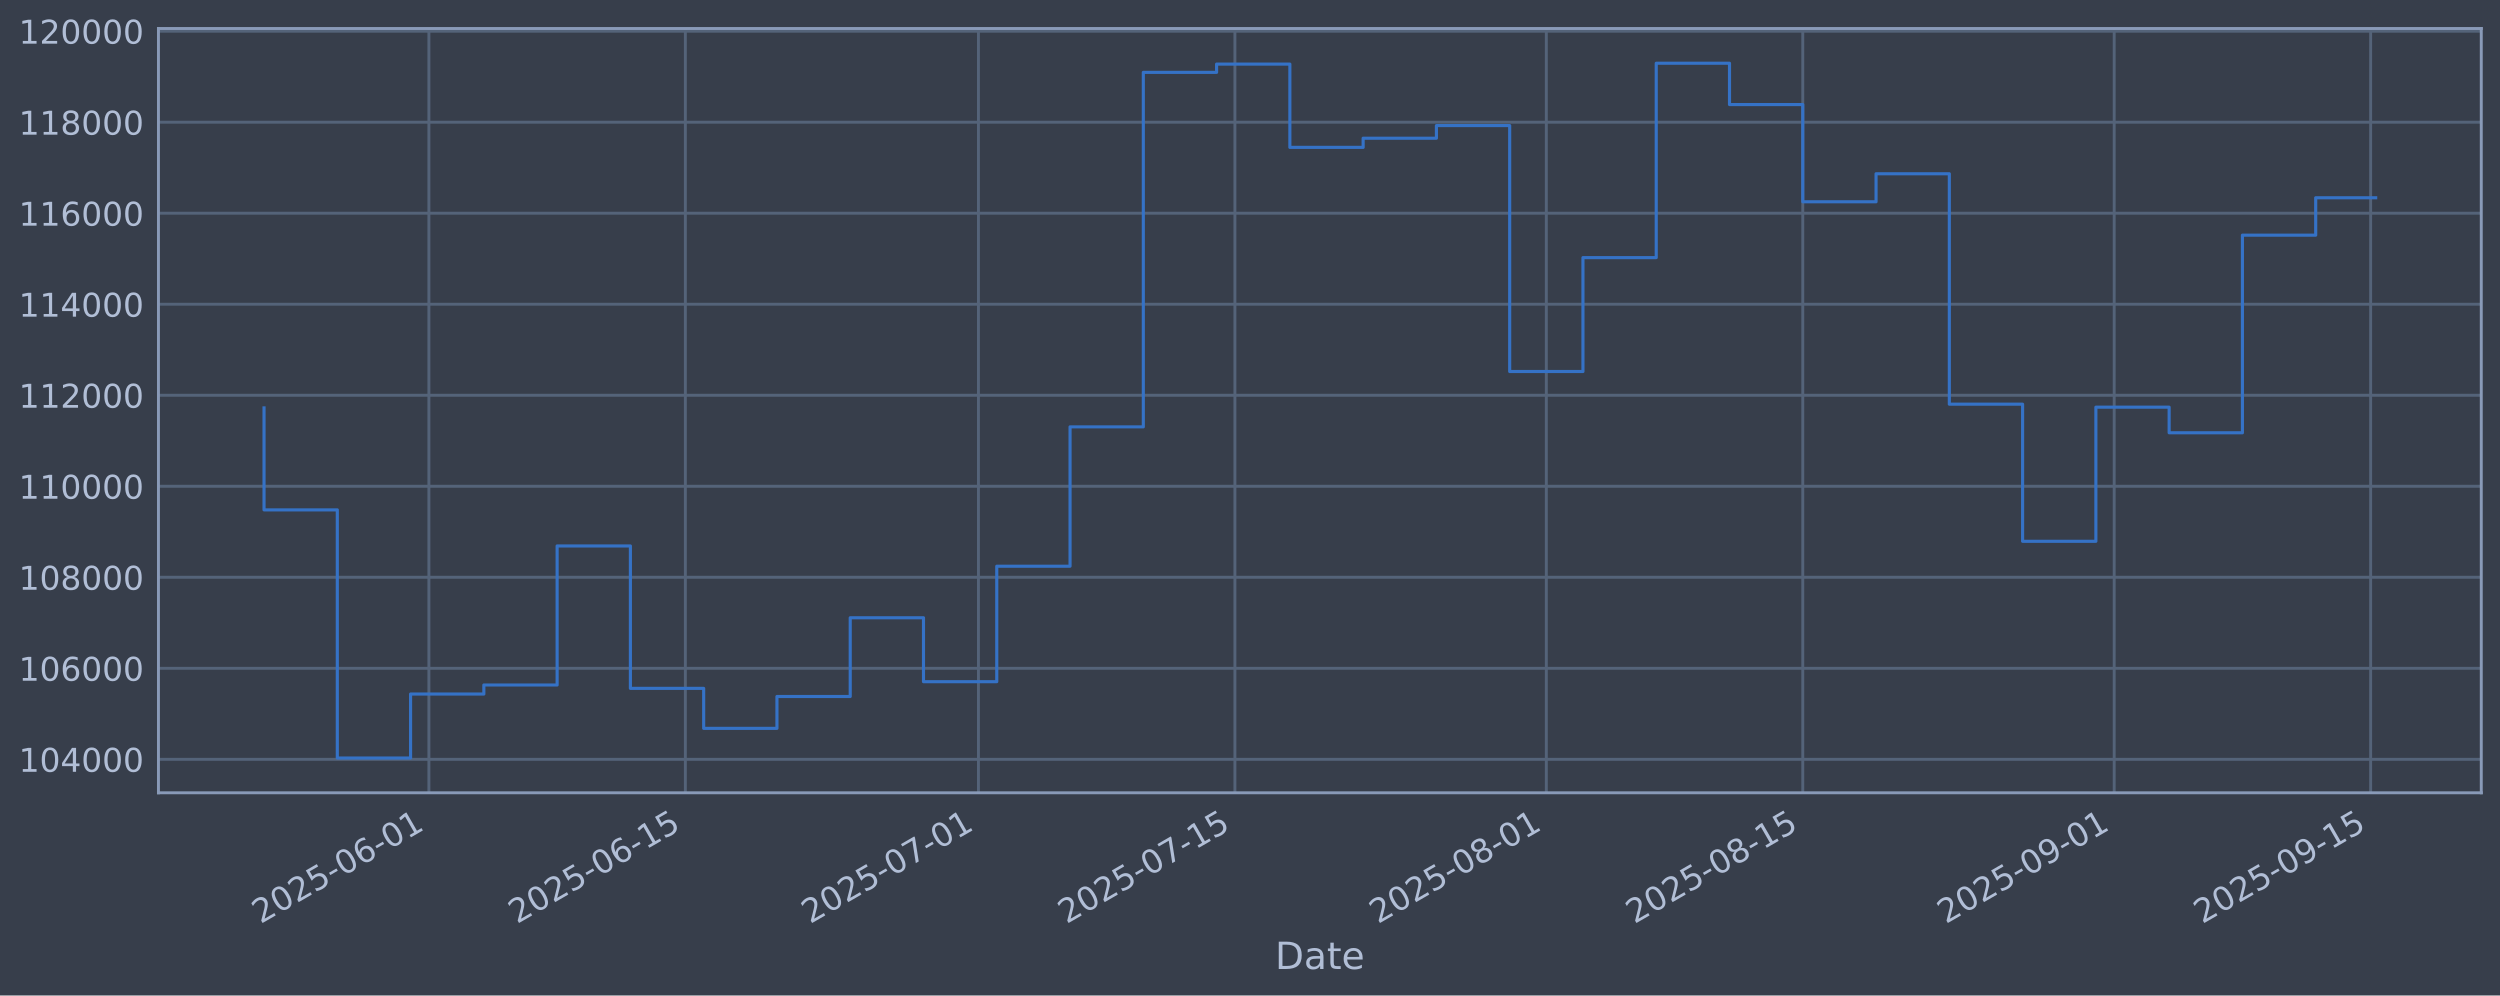
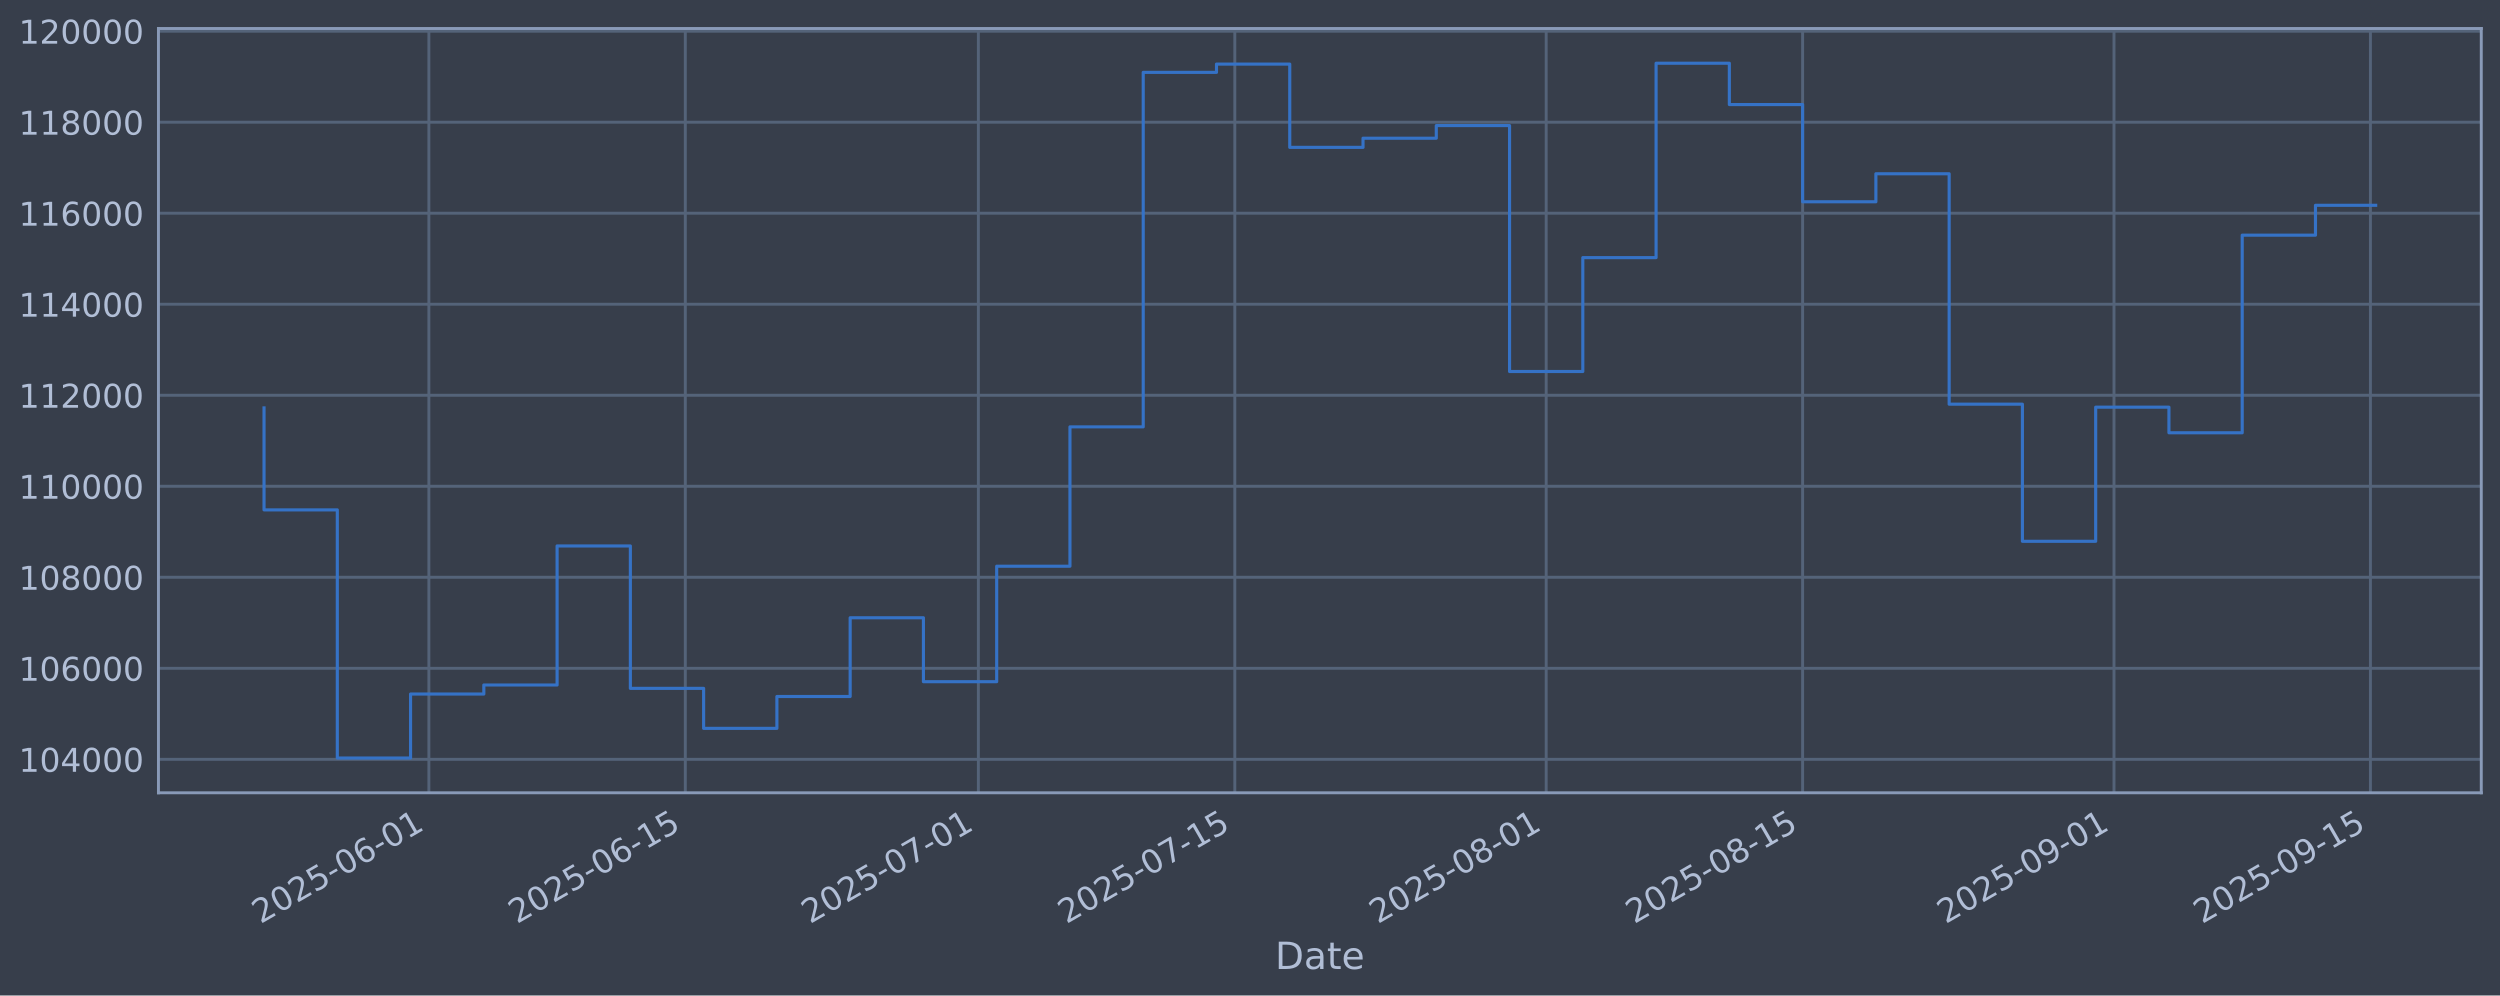
<svg xmlns="http://www.w3.org/2000/svg" xmlns:xlink="http://www.w3.org/1999/xlink" width="960.9pt" height="382.628pt" viewBox="0 0 960.9 382.628" version="1.1">
  <defs>
    <style type="text/css">*{stroke-linejoin: round; stroke-linecap: butt}</style>
  </defs>
  <g id="figure_1">
    <g id="patch_1">
      <path d="M 0 382.628  L 960.9 382.628  L 960.9 0  L 0 0  z " style="fill: #373e4b" />
    </g>
    <g id="axes_1">
      <g id="patch_2">
        <path d="M 60.901 304.718  L 953.701 304.718  L 953.701 10.958  L 60.901 10.958  z " style="fill: #373e4b" />
      </g>
      <g id="matplotlib.axis_1">
        <g id="xtick_1">
          <g id="line2d_1">
-             <path d="M 164.85 304.718  L 164.85 10.958  " clip-path="url(#p82b0ab775b)" style="fill: none; stroke: #546379; stroke-width: 1.12; stroke-linecap: square" />
+             <path d="M 164.843 304.718  L 164.843 10.958  " clip-path="url(#p26071c188e)" style="fill: none; stroke: #546379; stroke-width: 1.12; stroke-linecap: square" />
          </g>
          <g id="line2d_2" />
          <g id="text_1">
-             <g style="fill: #b1bed6" transform="translate(100.1247 355.2226) rotate(-30) scale(0.126 -0.126)">
+             <g style="fill: #b1bed6" transform="translate(100.1179 355.2226) rotate(-30) scale(0.126 -0.126)">
              <defs>
                <path id="DejaVuSans-32" d="M 1228 531  L 3431 531  L 3431 0  L 469 0  L 469 531  Q 828 903 1448 1529  Q 2069 2156 2228 2338  Q 2531 2678 2651 2914  Q 2772 3150 2772 3378  Q 2772 3750 2511 3984  Q 2250 4219 1831 4219  Q 1534 4219 1204 4116  Q 875 4013 500 3803  L 500 4441  Q 881 4594 1212 4672  Q 1544 4750 1819 4750  Q 2544 4750 2975 4387  Q 3406 4025 3406 3419  Q 3406 3131 3298 2873  Q 3191 2616 2906 2266  Q 2828 2175 2409 1742  Q 1991 1309 1228 531  z " transform="scale(0.015625)" />
                <path id="DejaVuSans-30" d="M 2034 4250  Q 1547 4250 1301 3770  Q 1056 3291 1056 2328  Q 1056 1369 1301 889  Q 1547 409 2034 409  Q 2525 409 2770 889  Q 3016 1369 3016 2328  Q 3016 3291 2770 3770  Q 2525 4250 2034 4250  z M 2034 4750  Q 2819 4750 3233 4129  Q 3647 3509 3647 2328  Q 3647 1150 3233 529  Q 2819 -91 2034 -91  Q 1250 -91 836 529  Q 422 1150 422 2328  Q 422 3509 836 4129  Q 1250 4750 2034 4750  z " transform="scale(0.015625)" />
                <path id="DejaVuSans-35" d="M 691 4666  L 3169 4666  L 3169 4134  L 1269 4134  L 1269 2991  Q 1406 3038 1543 3061  Q 1681 3084 1819 3084  Q 2600 3084 3056 2656  Q 3513 2228 3513 1497  Q 3513 744 3044 326  Q 2575 -91 1722 -91  Q 1428 -91 1123 -41  Q 819 9 494 109  L 494 744  Q 775 591 1075 516  Q 1375 441 1709 441  Q 2250 441 2565 725  Q 2881 1009 2881 1497  Q 2881 1984 2565 2268  Q 2250 2553 1709 2553  Q 1456 2553 1204 2497  Q 953 2441 691 2322  L 691 4666  z " transform="scale(0.015625)" />
                <path id="DejaVuSans-2d" d="M 313 2009  L 1997 2009  L 1997 1497  L 313 1497  L 313 2009  z " transform="scale(0.015625)" />
                <path id="DejaVuSans-36" d="M 2113 2584  Q 1688 2584 1439 2293  Q 1191 2003 1191 1497  Q 1191 994 1439 701  Q 1688 409 2113 409  Q 2538 409 2786 701  Q 3034 994 3034 1497  Q 3034 2003 2786 2293  Q 2538 2584 2113 2584  z M 3366 4563  L 3366 3988  Q 3128 4100 2886 4159  Q 2644 4219 2406 4219  Q 1781 4219 1451 3797  Q 1122 3375 1075 2522  Q 1259 2794 1537 2939  Q 1816 3084 2150 3084  Q 2853 3084 3261 2657  Q 3669 2231 3669 1497  Q 3669 778 3244 343  Q 2819 -91 2113 -91  Q 1303 -91 875 529  Q 447 1150 447 2328  Q 447 3434 972 4092  Q 1497 4750 2381 4750  Q 2619 4750 2861 4703  Q 3103 4656 3366 4563  z " transform="scale(0.015625)" />
                <path id="DejaVuSans-31" d="M 794 531  L 1825 531  L 1825 4091  L 703 3866  L 703 4441  L 1819 4666  L 2450 4666  L 2450 531  L 3481 531  L 3481 0  L 794 0  L 794 531  z " transform="scale(0.015625)" />
              </defs>
              <use xlink:href="#DejaVuSans-32" />
              <use xlink:href="#DejaVuSans-30" transform="translate(63.62305 0)" />
              <use xlink:href="#DejaVuSans-32" transform="translate(127.2461 0)" />
              <use xlink:href="#DejaVuSans-35" transform="translate(190.8691 0)" />
              <use xlink:href="#DejaVuSans-2d" transform="translate(254.4922 0)" />
              <use xlink:href="#DejaVuSans-30" transform="translate(290.5762 0)" />
              <use xlink:href="#DejaVuSans-36" transform="translate(354.1992 0)" />
              <use xlink:href="#DejaVuSans-2d" transform="translate(417.8223 0)" />
              <use xlink:href="#DejaVuSans-30" transform="translate(453.9062 0)" />
              <use xlink:href="#DejaVuSans-31" transform="translate(517.5293 0)" />
            </g>
          </g>
        </g>
        <g id="xtick_2">
          <g id="line2d_3">
-             <path d="M 263.422 304.718  L 263.422 10.958  " clip-path="url(#p82b0ab775b)" style="fill: none; stroke: #546379; stroke-width: 1.12; stroke-linecap: square" />
+             <path d="M 263.405 304.718  L 263.405 10.958  " clip-path="url(#p26071c188e)" style="fill: none; stroke: #546379; stroke-width: 1.12; stroke-linecap: square" />
          </g>
          <g id="line2d_4" />
          <g id="text_2">
-             <g style="fill: #b1bed6" transform="translate(198.6969 355.2226) rotate(-30) scale(0.126 -0.126)">
+             <g style="fill: #b1bed6" transform="translate(198.6797 355.2226) rotate(-30) scale(0.126 -0.126)">
              <use xlink:href="#DejaVuSans-32" />
              <use xlink:href="#DejaVuSans-30" transform="translate(63.62305 0)" />
              <use xlink:href="#DejaVuSans-32" transform="translate(127.2461 0)" />
              <use xlink:href="#DejaVuSans-35" transform="translate(190.8691 0)" />
              <use xlink:href="#DejaVuSans-2d" transform="translate(254.4922 0)" />
              <use xlink:href="#DejaVuSans-30" transform="translate(290.5762 0)" />
              <use xlink:href="#DejaVuSans-36" transform="translate(354.1992 0)" />
              <use xlink:href="#DejaVuSans-2d" transform="translate(417.8223 0)" />
              <use xlink:href="#DejaVuSans-31" transform="translate(453.9062 0)" />
              <use xlink:href="#DejaVuSans-35" transform="translate(517.5293 0)" />
            </g>
          </g>
        </g>
        <g id="xtick_3">
          <g id="line2d_5">
-             <path d="M 376.076 304.718  L 376.076 10.958  " clip-path="url(#p82b0ab775b)" style="fill: none; stroke: #546379; stroke-width: 1.12; stroke-linecap: square" />
+             <path d="M 376.047 304.718  L 376.047 10.958  " clip-path="url(#p26071c188e)" style="fill: none; stroke: #546379; stroke-width: 1.12; stroke-linecap: square" />
          </g>
          <g id="line2d_6" />
          <g id="text_3">
-             <g style="fill: #b1bed6" transform="translate(311.3509 355.2226) rotate(-30) scale(0.126 -0.126)">
+             <g style="fill: #b1bed6" transform="translate(311.3216 355.2226) rotate(-30) scale(0.126 -0.126)">
              <defs>
                <path id="DejaVuSans-37" d="M 525 4666  L 3525 4666  L 3525 4397  L 1831 0  L 1172 0  L 2766 4134  L 525 4134  L 525 4666  z " transform="scale(0.015625)" />
              </defs>
              <use xlink:href="#DejaVuSans-32" />
              <use xlink:href="#DejaVuSans-30" transform="translate(63.62305 0)" />
              <use xlink:href="#DejaVuSans-32" transform="translate(127.2461 0)" />
              <use xlink:href="#DejaVuSans-35" transform="translate(190.8691 0)" />
              <use xlink:href="#DejaVuSans-2d" transform="translate(254.4922 0)" />
              <use xlink:href="#DejaVuSans-30" transform="translate(290.5762 0)" />
              <use xlink:href="#DejaVuSans-37" transform="translate(354.1992 0)" />
              <use xlink:href="#DejaVuSans-2d" transform="translate(417.8223 0)" />
              <use xlink:href="#DejaVuSans-30" transform="translate(453.9062 0)" />
              <use xlink:href="#DejaVuSans-31" transform="translate(517.5293 0)" />
            </g>
          </g>
        </g>
        <g id="xtick_4">
          <g id="line2d_7">
-             <path d="M 474.649 304.718  L 474.649 10.958  " clip-path="url(#p82b0ab775b)" style="fill: none; stroke: #546379; stroke-width: 1.12; stroke-linecap: square" />
+             <path d="M 474.609 304.718  L 474.609 10.958  " clip-path="url(#p26071c188e)" style="fill: none; stroke: #546379; stroke-width: 1.12; stroke-linecap: square" />
          </g>
          <g id="line2d_8" />
          <g id="text_4">
-             <g style="fill: #b1bed6" transform="translate(409.9231 355.2226) rotate(-30) scale(0.126 -0.126)">
+             <g style="fill: #b1bed6" transform="translate(409.8834 355.2226) rotate(-30) scale(0.126 -0.126)">
              <use xlink:href="#DejaVuSans-32" />
              <use xlink:href="#DejaVuSans-30" transform="translate(63.62305 0)" />
              <use xlink:href="#DejaVuSans-32" transform="translate(127.2461 0)" />
              <use xlink:href="#DejaVuSans-35" transform="translate(190.8691 0)" />
              <use xlink:href="#DejaVuSans-2d" transform="translate(254.4922 0)" />
              <use xlink:href="#DejaVuSans-30" transform="translate(290.5762 0)" />
              <use xlink:href="#DejaVuSans-37" transform="translate(354.1992 0)" />
              <use xlink:href="#DejaVuSans-2d" transform="translate(417.8223 0)" />
              <use xlink:href="#DejaVuSans-31" transform="translate(453.9062 0)" />
              <use xlink:href="#DejaVuSans-35" transform="translate(517.5293 0)" />
            </g>
          </g>
        </g>
        <g id="xtick_5">
          <g id="line2d_9">
-             <path d="M 594.343 304.718  L 594.343 10.958  " clip-path="url(#p82b0ab775b)" style="fill: none; stroke: #546379; stroke-width: 1.12; stroke-linecap: square" />
+             <path d="M 594.291 304.718  L 594.291 10.958  " clip-path="url(#p26071c188e)" style="fill: none; stroke: #546379; stroke-width: 1.12; stroke-linecap: square" />
          </g>
          <g id="line2d_10" />
          <g id="text_5">
-             <g style="fill: #b1bed6" transform="translate(529.6179 355.2226) rotate(-30) scale(0.126 -0.126)">
+             <g style="fill: #b1bed6" transform="translate(529.5655 355.2226) rotate(-30) scale(0.126 -0.126)">
              <defs>
                <path id="DejaVuSans-38" d="M 2034 2216  Q 1584 2216 1326 1975  Q 1069 1734 1069 1313  Q 1069 891 1326 650  Q 1584 409 2034 409  Q 2484 409 2743 651  Q 3003 894 3003 1313  Q 3003 1734 2745 1975  Q 2488 2216 2034 2216  z M 1403 2484  Q 997 2584 770 2862  Q 544 3141 544 3541  Q 544 4100 942 4425  Q 1341 4750 2034 4750  Q 2731 4750 3128 4425  Q 3525 4100 3525 3541  Q 3525 3141 3298 2862  Q 3072 2584 2669 2484  Q 3125 2378 3379 2068  Q 3634 1759 3634 1313  Q 3634 634 3220 271  Q 2806 -91 2034 -91  Q 1263 -91 848 271  Q 434 634 434 1313  Q 434 1759 690 2068  Q 947 2378 1403 2484  z M 1172 3481  Q 1172 3119 1398 2916  Q 1625 2713 2034 2713  Q 2441 2713 2670 2916  Q 2900 3119 2900 3481  Q 2900 3844 2670 4047  Q 2441 4250 2034 4250  Q 1625 4250 1398 4047  Q 1172 3844 1172 3481  z " transform="scale(0.015625)" />
              </defs>
              <use xlink:href="#DejaVuSans-32" />
              <use xlink:href="#DejaVuSans-30" transform="translate(63.62305 0)" />
              <use xlink:href="#DejaVuSans-32" transform="translate(127.2461 0)" />
              <use xlink:href="#DejaVuSans-35" transform="translate(190.8691 0)" />
              <use xlink:href="#DejaVuSans-2d" transform="translate(254.4922 0)" />
              <use xlink:href="#DejaVuSans-30" transform="translate(290.5762 0)" />
              <use xlink:href="#DejaVuSans-38" transform="translate(354.1992 0)" />
              <use xlink:href="#DejaVuSans-2d" transform="translate(417.8223 0)" />
              <use xlink:href="#DejaVuSans-30" transform="translate(453.9062 0)" />
              <use xlink:href="#DejaVuSans-31" transform="translate(517.5293 0)" />
            </g>
          </g>
        </g>
        <g id="xtick_6">
          <g id="line2d_11">
-             <path d="M 692.916 304.718  L 692.916 10.958  " clip-path="url(#p82b0ab775b)" style="fill: none; stroke: #546379; stroke-width: 1.12; stroke-linecap: square" />
+             <path d="M 692.853 304.718  L 692.853 10.958  " clip-path="url(#p26071c188e)" style="fill: none; stroke: #546379; stroke-width: 1.12; stroke-linecap: square" />
          </g>
          <g id="line2d_12" />
          <g id="text_6">
-             <g style="fill: #b1bed6" transform="translate(628.1901 355.2226) rotate(-30) scale(0.126 -0.126)">
+             <g style="fill: #b1bed6" transform="translate(628.1272 355.2226) rotate(-30) scale(0.126 -0.126)">
              <use xlink:href="#DejaVuSans-32" />
              <use xlink:href="#DejaVuSans-30" transform="translate(63.62305 0)" />
              <use xlink:href="#DejaVuSans-32" transform="translate(127.2461 0)" />
              <use xlink:href="#DejaVuSans-35" transform="translate(190.8691 0)" />
              <use xlink:href="#DejaVuSans-2d" transform="translate(254.4922 0)" />
              <use xlink:href="#DejaVuSans-30" transform="translate(290.5762 0)" />
              <use xlink:href="#DejaVuSans-38" transform="translate(354.1992 0)" />
              <use xlink:href="#DejaVuSans-2d" transform="translate(417.8223 0)" />
              <use xlink:href="#DejaVuSans-31" transform="translate(453.9062 0)" />
              <use xlink:href="#DejaVuSans-35" transform="translate(517.5293 0)" />
            </g>
          </g>
        </g>
        <g id="xtick_7">
          <g id="line2d_13">
-             <path d="M 812.61 304.718  L 812.61 10.958  " clip-path="url(#p82b0ab775b)" style="fill: none; stroke: #546379; stroke-width: 1.12; stroke-linecap: square" />
+             <path d="M 812.535 304.718  L 812.535 10.958  " clip-path="url(#p26071c188e)" style="fill: none; stroke: #546379; stroke-width: 1.12; stroke-linecap: square" />
          </g>
          <g id="line2d_14" />
          <g id="text_7">
-             <g style="fill: #b1bed6" transform="translate(747.885 355.2226) rotate(-30) scale(0.126 -0.126)">
+             <g style="fill: #b1bed6" transform="translate(747.8093 355.2226) rotate(-30) scale(0.126 -0.126)">
              <defs>
                <path id="DejaVuSans-39" d="M 703 97  L 703 672  Q 941 559 1184 500  Q 1428 441 1663 441  Q 2288 441 2617 861  Q 2947 1281 2994 2138  Q 2813 1869 2534 1725  Q 2256 1581 1919 1581  Q 1219 1581 811 2004  Q 403 2428 403 3163  Q 403 3881 828 4315  Q 1253 4750 1959 4750  Q 2769 4750 3195 4129  Q 3622 3509 3622 2328  Q 3622 1225 3098 567  Q 2575 -91 1691 -91  Q 1453 -91 1209 -44  Q 966 3 703 97  z M 1959 2075  Q 2384 2075 2632 2365  Q 2881 2656 2881 3163  Q 2881 3666 2632 3958  Q 2384 4250 1959 4250  Q 1534 4250 1286 3958  Q 1038 3666 1038 3163  Q 1038 2656 1286 2365  Q 1534 2075 1959 2075  z " transform="scale(0.015625)" />
              </defs>
              <use xlink:href="#DejaVuSans-32" />
              <use xlink:href="#DejaVuSans-30" transform="translate(63.62305 0)" />
              <use xlink:href="#DejaVuSans-32" transform="translate(127.2461 0)" />
              <use xlink:href="#DejaVuSans-35" transform="translate(190.8691 0)" />
              <use xlink:href="#DejaVuSans-2d" transform="translate(254.4922 0)" />
              <use xlink:href="#DejaVuSans-30" transform="translate(290.5762 0)" />
              <use xlink:href="#DejaVuSans-39" transform="translate(354.1992 0)" />
              <use xlink:href="#DejaVuSans-2d" transform="translate(417.8223 0)" />
              <use xlink:href="#DejaVuSans-30" transform="translate(453.9062 0)" />
              <use xlink:href="#DejaVuSans-31" transform="translate(517.5293 0)" />
            </g>
          </g>
        </g>
        <g id="xtick_8">
          <g id="line2d_15">
-             <path d="M 911.183 304.718  L 911.183 10.958  " clip-path="url(#p82b0ab775b)" style="fill: none; stroke: #546379; stroke-width: 1.12; stroke-linecap: square" />
+             <path d="M 911.097 304.718  L 911.097 10.958  " clip-path="url(#p26071c188e)" style="fill: none; stroke: #546379; stroke-width: 1.12; stroke-linecap: square" />
          </g>
          <g id="line2d_16" />
          <g id="text_8">
-             <g style="fill: #b1bed6" transform="translate(846.4572 355.2226) rotate(-30) scale(0.126 -0.126)">
+             <g style="fill: #b1bed6" transform="translate(846.371 355.2226) rotate(-30) scale(0.126 -0.126)">
              <use xlink:href="#DejaVuSans-32" />
              <use xlink:href="#DejaVuSans-30" transform="translate(63.62305 0)" />
              <use xlink:href="#DejaVuSans-32" transform="translate(127.2461 0)" />
              <use xlink:href="#DejaVuSans-35" transform="translate(190.8691 0)" />
              <use xlink:href="#DejaVuSans-2d" transform="translate(254.4922 0)" />
              <use xlink:href="#DejaVuSans-30" transform="translate(290.5762 0)" />
              <use xlink:href="#DejaVuSans-39" transform="translate(354.1992 0)" />
              <use xlink:href="#DejaVuSans-2d" transform="translate(417.8223 0)" />
              <use xlink:href="#DejaVuSans-31" transform="translate(453.9062 0)" />
              <use xlink:href="#DejaVuSans-35" transform="translate(517.5293 0)" />
            </g>
          </g>
        </g>
        <g id="text_9">
          <g style="fill: #b1bed6" transform="translate(490.0914 372.4337) scale(0.144 -0.144)">
            <defs>
              <path id="DejaVuSans-44" d="M 1259 4147  L 1259 519  L 2022 519  Q 2988 519 3436 956  Q 3884 1394 3884 2338  Q 3884 3275 3436 3711  Q 2988 4147 2022 4147  L 1259 4147  z M 628 4666  L 1925 4666  Q 3281 4666 3915 4102  Q 4550 3538 4550 2338  Q 4550 1131 3912 565  Q 3275 0 1925 0  L 628 0  L 628 4666  z " transform="scale(0.015625)" />
              <path id="DejaVuSans-61" d="M 2194 1759  Q 1497 1759 1228 1600  Q 959 1441 959 1056  Q 959 750 1161 570  Q 1363 391 1709 391  Q 2188 391 2477 730  Q 2766 1069 2766 1631  L 2766 1759  L 2194 1759  z M 3341 1997  L 3341 0  L 2766 0  L 2766 531  Q 2569 213 2275 61  Q 1981 -91 1556 -91  Q 1019 -91 701 211  Q 384 513 384 1019  Q 384 1609 779 1909  Q 1175 2209 1959 2209  L 2766 2209  L 2766 2266  Q 2766 2663 2505 2880  Q 2244 3097 1772 3097  Q 1472 3097 1187 3025  Q 903 2953 641 2809  L 641 3341  Q 956 3463 1253 3523  Q 1550 3584 1831 3584  Q 2591 3584 2966 3190  Q 3341 2797 3341 1997  z " transform="scale(0.015625)" />
              <path id="DejaVuSans-74" d="M 1172 4494  L 1172 3500  L 2356 3500  L 2356 3053  L 1172 3053  L 1172 1153  Q 1172 725 1289 603  Q 1406 481 1766 481  L 2356 481  L 2356 0  L 1766 0  Q 1100 0 847 248  Q 594 497 594 1153  L 594 3053  L 172 3053  L 172 3500  L 594 3500  L 594 4494  L 1172 4494  z " transform="scale(0.015625)" />
              <path id="DejaVuSans-65" d="M 3597 1894  L 3597 1613  L 953 1613  Q 991 1019 1311 708  Q 1631 397 2203 397  Q 2534 397 2845 478  Q 3156 559 3463 722  L 3463 178  Q 3153 47 2828 -22  Q 2503 -91 2169 -91  Q 1331 -91 842 396  Q 353 884 353 1716  Q 353 2575 817 3079  Q 1281 3584 2069 3584  Q 2775 3584 3186 3129  Q 3597 2675 3597 1894  z M 3022 2063  Q 3016 2534 2758 2815  Q 2500 3097 2075 3097  Q 1594 3097 1305 2825  Q 1016 2553 972 2059  L 3022 2063  z " transform="scale(0.015625)" />
            </defs>
            <use xlink:href="#DejaVuSans-44" />
            <use xlink:href="#DejaVuSans-61" transform="translate(77.00195 0)" />
            <use xlink:href="#DejaVuSans-74" transform="translate(138.2812 0)" />
            <use xlink:href="#DejaVuSans-65" transform="translate(177.4902 0)" />
          </g>
        </g>
      </g>
      <g id="matplotlib.axis_2">
        <g id="ytick_1">
          <g id="line2d_17">
-             <path d="M 60.901 291.85  L 953.701 291.85  " clip-path="url(#p82b0ab775b)" style="fill: none; stroke: #546379; stroke-width: 1.12; stroke-linecap: square" />
+             <path d="M 60.901 291.85  L 953.701 291.85  " clip-path="url(#p26071c188e)" style="fill: none; stroke: #546379; stroke-width: 1.12; stroke-linecap: square" />
          </g>
          <g id="line2d_18" />
          <g id="text_10">
            <g style="fill: #b1bed6" transform="translate(7.2 296.6367) scale(0.126 -0.126)">
              <defs>
                <path id="DejaVuSans-34" d="M 2419 4116  L 825 1625  L 2419 1625  L 2419 4116  z M 2253 4666  L 3047 4666  L 3047 1625  L 3713 1625  L 3713 1100  L 3047 1100  L 3047 0  L 2419 0  L 2419 1100  L 313 1100  L 313 1709  L 2253 4666  z " transform="scale(0.015625)" />
              </defs>
              <use xlink:href="#DejaVuSans-31" />
              <use xlink:href="#DejaVuSans-30" transform="translate(63.62305 0)" />
              <use xlink:href="#DejaVuSans-34" transform="translate(127.2461 0)" />
              <use xlink:href="#DejaVuSans-30" transform="translate(190.8691 0)" />
              <use xlink:href="#DejaVuSans-30" transform="translate(254.4922 0)" />
              <use xlink:href="#DejaVuSans-30" transform="translate(318.1152 0)" />
            </g>
          </g>
        </g>
        <g id="ytick_2">
          <g id="line2d_19">
-             <path d="M 60.901 256.867  L 953.701 256.867  " clip-path="url(#p82b0ab775b)" style="fill: none; stroke: #546379; stroke-width: 1.12; stroke-linecap: square" />
+             <path d="M 60.901 256.867  L 953.701 256.867  " clip-path="url(#p26071c188e)" style="fill: none; stroke: #546379; stroke-width: 1.12; stroke-linecap: square" />
          </g>
          <g id="line2d_20" />
          <g id="text_11">
            <g style="fill: #b1bed6" transform="translate(7.2 261.6538) scale(0.126 -0.126)">
              <use xlink:href="#DejaVuSans-31" />
              <use xlink:href="#DejaVuSans-30" transform="translate(63.62305 0)" />
              <use xlink:href="#DejaVuSans-36" transform="translate(127.2461 0)" />
              <use xlink:href="#DejaVuSans-30" transform="translate(190.8691 0)" />
              <use xlink:href="#DejaVuSans-30" transform="translate(254.4922 0)" />
              <use xlink:href="#DejaVuSans-30" transform="translate(318.1152 0)" />
            </g>
          </g>
        </g>
        <g id="ytick_3">
          <g id="line2d_21">
-             <path d="M 60.901 221.884  L 953.701 221.884  " clip-path="url(#p82b0ab775b)" style="fill: none; stroke: #546379; stroke-width: 1.12; stroke-linecap: square" />
+             <path d="M 60.901 221.884  L 953.701 221.884  " clip-path="url(#p26071c188e)" style="fill: none; stroke: #546379; stroke-width: 1.12; stroke-linecap: square" />
          </g>
          <g id="line2d_22" />
          <g id="text_12">
            <g style="fill: #b1bed6" transform="translate(7.2 226.671) scale(0.126 -0.126)">
              <use xlink:href="#DejaVuSans-31" />
              <use xlink:href="#DejaVuSans-30" transform="translate(63.62305 0)" />
              <use xlink:href="#DejaVuSans-38" transform="translate(127.2461 0)" />
              <use xlink:href="#DejaVuSans-30" transform="translate(190.8691 0)" />
              <use xlink:href="#DejaVuSans-30" transform="translate(254.4922 0)" />
              <use xlink:href="#DejaVuSans-30" transform="translate(318.1152 0)" />
            </g>
          </g>
        </g>
        <g id="ytick_4">
          <g id="line2d_23">
-             <path d="M 60.901 186.901  L 953.701 186.901  " clip-path="url(#p82b0ab775b)" style="fill: none; stroke: #546379; stroke-width: 1.12; stroke-linecap: square" />
+             <path d="M 60.901 186.901  L 953.701 186.901  " clip-path="url(#p26071c188e)" style="fill: none; stroke: #546379; stroke-width: 1.12; stroke-linecap: square" />
          </g>
          <g id="line2d_24" />
          <g id="text_13">
            <g style="fill: #b1bed6" transform="translate(7.2 191.6882) scale(0.126 -0.126)">
              <use xlink:href="#DejaVuSans-31" />
              <use xlink:href="#DejaVuSans-31" transform="translate(63.62305 0)" />
              <use xlink:href="#DejaVuSans-30" transform="translate(127.2461 0)" />
              <use xlink:href="#DejaVuSans-30" transform="translate(190.8691 0)" />
              <use xlink:href="#DejaVuSans-30" transform="translate(254.4922 0)" />
              <use xlink:href="#DejaVuSans-30" transform="translate(318.1152 0)" />
            </g>
          </g>
        </g>
        <g id="ytick_5">
          <g id="line2d_25">
-             <path d="M 60.901 151.918  L 953.701 151.918  " clip-path="url(#p82b0ab775b)" style="fill: none; stroke: #546379; stroke-width: 1.12; stroke-linecap: square" />
+             <path d="M 60.901 151.918  L 953.701 151.918  " clip-path="url(#p26071c188e)" style="fill: none; stroke: #546379; stroke-width: 1.12; stroke-linecap: square" />
          </g>
          <g id="line2d_26" />
          <g id="text_14">
            <g style="fill: #b1bed6" transform="translate(7.2 156.7053) scale(0.126 -0.126)">
              <use xlink:href="#DejaVuSans-31" />
              <use xlink:href="#DejaVuSans-31" transform="translate(63.62305 0)" />
              <use xlink:href="#DejaVuSans-32" transform="translate(127.2461 0)" />
              <use xlink:href="#DejaVuSans-30" transform="translate(190.8691 0)" />
              <use xlink:href="#DejaVuSans-30" transform="translate(254.4922 0)" />
              <use xlink:href="#DejaVuSans-30" transform="translate(318.1152 0)" />
            </g>
          </g>
        </g>
        <g id="ytick_6">
          <g id="line2d_27">
-             <path d="M 60.901 116.936  L 953.701 116.936  " clip-path="url(#p82b0ab775b)" style="fill: none; stroke: #546379; stroke-width: 1.12; stroke-linecap: square" />
+             <path d="M 60.901 116.936  L 953.701 116.936  " clip-path="url(#p26071c188e)" style="fill: none; stroke: #546379; stroke-width: 1.12; stroke-linecap: square" />
          </g>
          <g id="line2d_28" />
          <g id="text_15">
            <g style="fill: #b1bed6" transform="translate(7.2 121.7225) scale(0.126 -0.126)">
              <use xlink:href="#DejaVuSans-31" />
              <use xlink:href="#DejaVuSans-31" transform="translate(63.62305 0)" />
              <use xlink:href="#DejaVuSans-34" transform="translate(127.2461 0)" />
              <use xlink:href="#DejaVuSans-30" transform="translate(190.8691 0)" />
              <use xlink:href="#DejaVuSans-30" transform="translate(254.4922 0)" />
              <use xlink:href="#DejaVuSans-30" transform="translate(318.1152 0)" />
            </g>
          </g>
        </g>
        <g id="ytick_7">
          <g id="line2d_29">
-             <path d="M 60.901 81.953  L 953.701 81.953  " clip-path="url(#p82b0ab775b)" style="fill: none; stroke: #546379; stroke-width: 1.12; stroke-linecap: square" />
+             <path d="M 60.901 81.953  L 953.701 81.953  " clip-path="url(#p26071c188e)" style="fill: none; stroke: #546379; stroke-width: 1.12; stroke-linecap: square" />
          </g>
          <g id="line2d_30" />
          <g id="text_16">
            <g style="fill: #b1bed6" transform="translate(7.2 86.73969) scale(0.126 -0.126)">
              <use xlink:href="#DejaVuSans-31" />
              <use xlink:href="#DejaVuSans-31" transform="translate(63.62305 0)" />
              <use xlink:href="#DejaVuSans-36" transform="translate(127.2461 0)" />
              <use xlink:href="#DejaVuSans-30" transform="translate(190.8691 0)" />
              <use xlink:href="#DejaVuSans-30" transform="translate(254.4922 0)" />
              <use xlink:href="#DejaVuSans-30" transform="translate(318.1152 0)" />
            </g>
          </g>
        </g>
        <g id="ytick_8">
          <g id="line2d_31">
-             <path d="M 60.901 46.97  L 953.701 46.97  " clip-path="url(#p82b0ab775b)" style="fill: none; stroke: #546379; stroke-width: 1.12; stroke-linecap: square" />
+             <path d="M 60.901 46.97  L 953.701 46.97  " clip-path="url(#p26071c188e)" style="fill: none; stroke: #546379; stroke-width: 1.12; stroke-linecap: square" />
          </g>
          <g id="line2d_32" />
          <g id="text_17">
            <g style="fill: #b1bed6" transform="translate(7.2 51.75686) scale(0.126 -0.126)">
              <use xlink:href="#DejaVuSans-31" />
              <use xlink:href="#DejaVuSans-31" transform="translate(63.62305 0)" />
              <use xlink:href="#DejaVuSans-38" transform="translate(127.2461 0)" />
              <use xlink:href="#DejaVuSans-30" transform="translate(190.8691 0)" />
              <use xlink:href="#DejaVuSans-30" transform="translate(254.4922 0)" />
              <use xlink:href="#DejaVuSans-30" transform="translate(318.1152 0)" />
            </g>
          </g>
        </g>
        <g id="ytick_9">
          <g id="line2d_33">
-             <path d="M 60.901 11.987  L 953.701 11.987  " clip-path="url(#p82b0ab775b)" style="fill: none; stroke: #546379; stroke-width: 1.12; stroke-linecap: square" />
+             <path d="M 60.901 11.987  L 953.701 11.987  " clip-path="url(#p26071c188e)" style="fill: none; stroke: #546379; stroke-width: 1.12; stroke-linecap: square" />
          </g>
          <g id="line2d_34" />
          <g id="text_18">
            <g style="fill: #b1bed6" transform="translate(7.2 16.77403) scale(0.126 -0.126)">
              <use xlink:href="#DejaVuSans-31" />
              <use xlink:href="#DejaVuSans-32" transform="translate(63.62305 0)" />
              <use xlink:href="#DejaVuSans-30" transform="translate(127.2461 0)" />
              <use xlink:href="#DejaVuSans-30" transform="translate(190.8691 0)" />
              <use xlink:href="#DejaVuSans-30" transform="translate(254.4922 0)" />
              <use xlink:href="#DejaVuSans-30" transform="translate(318.1152 0)" />
            </g>
          </g>
        </g>
      </g>
      <g id="line2d_35">
-         <path d="M 101.482 156.778  L 101.482 195.974  L 129.646 195.974  L 129.646 291.366  L 157.809 291.366  L 157.809 266.759  L 185.973 266.759  L 185.973 263.286  L 214.136 263.286  L 214.136 209.841  L 242.3 209.841  L 242.3 264.586  L 270.463 264.586  L 270.463 279.95  L 298.627 279.95  L 298.627 267.706  L 326.79 267.706  L 326.79 237.446  L 354.954 237.446  L 354.954 262.012  L 383.117 262.012  L 383.117 217.631  L 411.281 217.631  L 411.281 164.07  L 439.444 164.07  L 439.444 27.81  L 467.608 27.81  L 467.608 24.636  L 495.771 24.636  L 495.771 56.646  L 523.935 56.646  L 523.935 53.121  L 552.098 53.121  L 552.098 48.272  L 580.262 48.272  L 580.262 142.793  L 608.425 142.793  L 608.425 99.016  L 636.589 99.016  L 636.589 24.311  L 664.752 24.311  L 664.752 40.185  L 692.916 40.185  L 692.916 77.56  L 721.079 77.56  L 721.079 66.788  L 749.243 66.788  L 749.243 155.356  L 777.406 155.356  L 777.406 208.052  L 805.57 208.052  L 805.57 156.509  L 833.733 156.509  L 833.733 166.341  L 861.897 166.341  L 861.897 90.389  L 890.06 90.389  L 890.06 76.017  L 913.119 76.017  " clip-path="url(#p82b0ab775b)" style="fill: none; stroke: #3572c6; stroke-width: 1.2; stroke-linecap: square" />
+         <path d="M 101.482 156.778  L 101.482 195.974  L 129.643 195.974  L 129.643 291.366  L 157.803 291.366  L 157.803 266.759  L 185.964 266.759  L 185.964 263.286  L 214.124 263.286  L 214.124 209.841  L 242.285 209.841  L 242.285 264.586  L 270.445 264.586  L 270.445 279.95  L 298.606 279.95  L 298.606 267.706  L 326.766 267.706  L 326.766 237.446  L 354.927 237.446  L 354.927 262.012  L 383.087 262.012  L 383.087 217.631  L 411.248 217.631  L 411.248 164.07  L 439.408 164.07  L 439.408 27.81  L 467.569 27.81  L 467.569 24.636  L 495.729 24.636  L 495.729 56.646  L 523.89 56.646  L 523.89 53.121  L 552.05 53.121  L 552.05 48.272  L 580.211 48.272  L 580.211 142.793  L 608.371 142.793  L 608.371 99.016  L 636.532 99.016  L 636.532 24.311  L 664.692 24.311  L 664.692 40.185  L 692.853 40.185  L 692.853 77.56  L 721.013 77.56  L 721.013 66.788  L 749.174 66.788  L 749.174 155.356  L 777.334 155.356  L 777.334 208.052  L 805.495 208.052  L 805.495 156.509  L 833.655 156.509  L 833.655 166.341  L 861.816 166.341  L 861.816 90.389  L 889.976 90.389  L 889.976 78.915  L 913.119 78.915  " clip-path="url(#p26071c188e)" style="fill: none; stroke: #3572c6; stroke-width: 1.2; stroke-linecap: square" />
      </g>
      <g id="patch_3">
        <path d="M 60.901 304.718  L 60.901 10.958  " style="fill: none; stroke: #899ab8; stroke-width: 1.12; stroke-linejoin: miter; stroke-linecap: square" />
      </g>
      <g id="patch_4">
        <path d="M 953.701 304.718  L 953.701 10.958  " style="fill: none; stroke: #899ab8; stroke-width: 1.12; stroke-linejoin: miter; stroke-linecap: square" />
      </g>
      <g id="patch_5">
        <path d="M 60.901 304.718  L 953.701 304.718  " style="fill: none; stroke: #899ab8; stroke-width: 1.12; stroke-linejoin: miter; stroke-linecap: square" />
      </g>
      <g id="patch_6">
        <path d="M 60.901 10.958  L 953.701 10.958  " style="fill: none; stroke: #899ab8; stroke-width: 1.12; stroke-linejoin: miter; stroke-linecap: square" />
      </g>
    </g>
  </g>
  <defs>
-     <clipPath id="p82b0ab775b">
+     <clipPath id="p26071c188e">
      <rect x="60.901" y="10.958" width="892.8" height="293.76" />
    </clipPath>
  </defs>
</svg>
